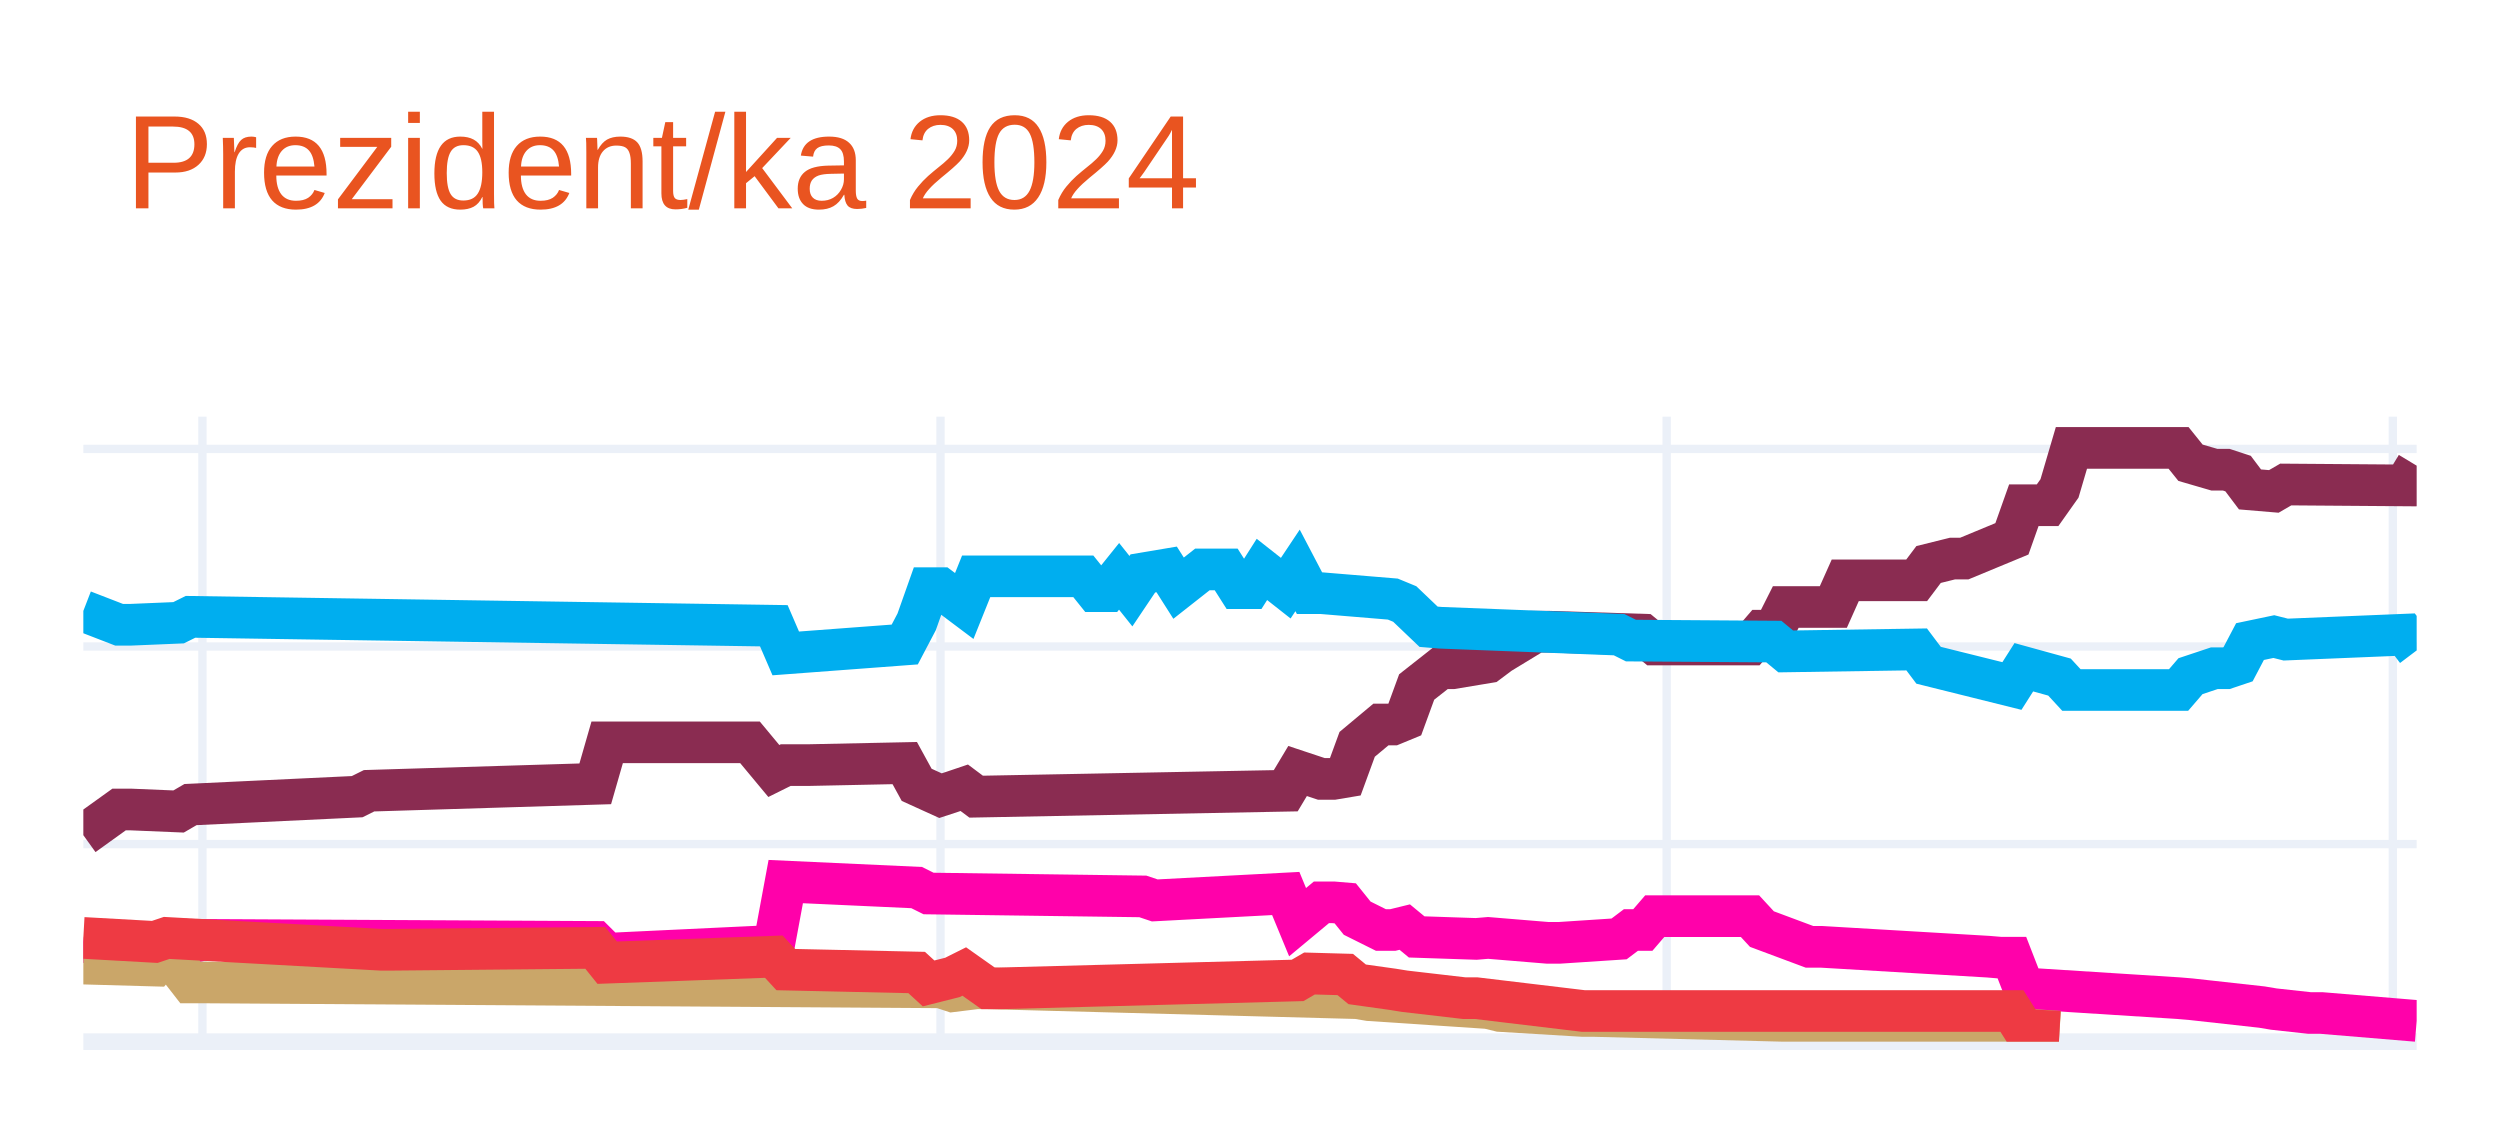
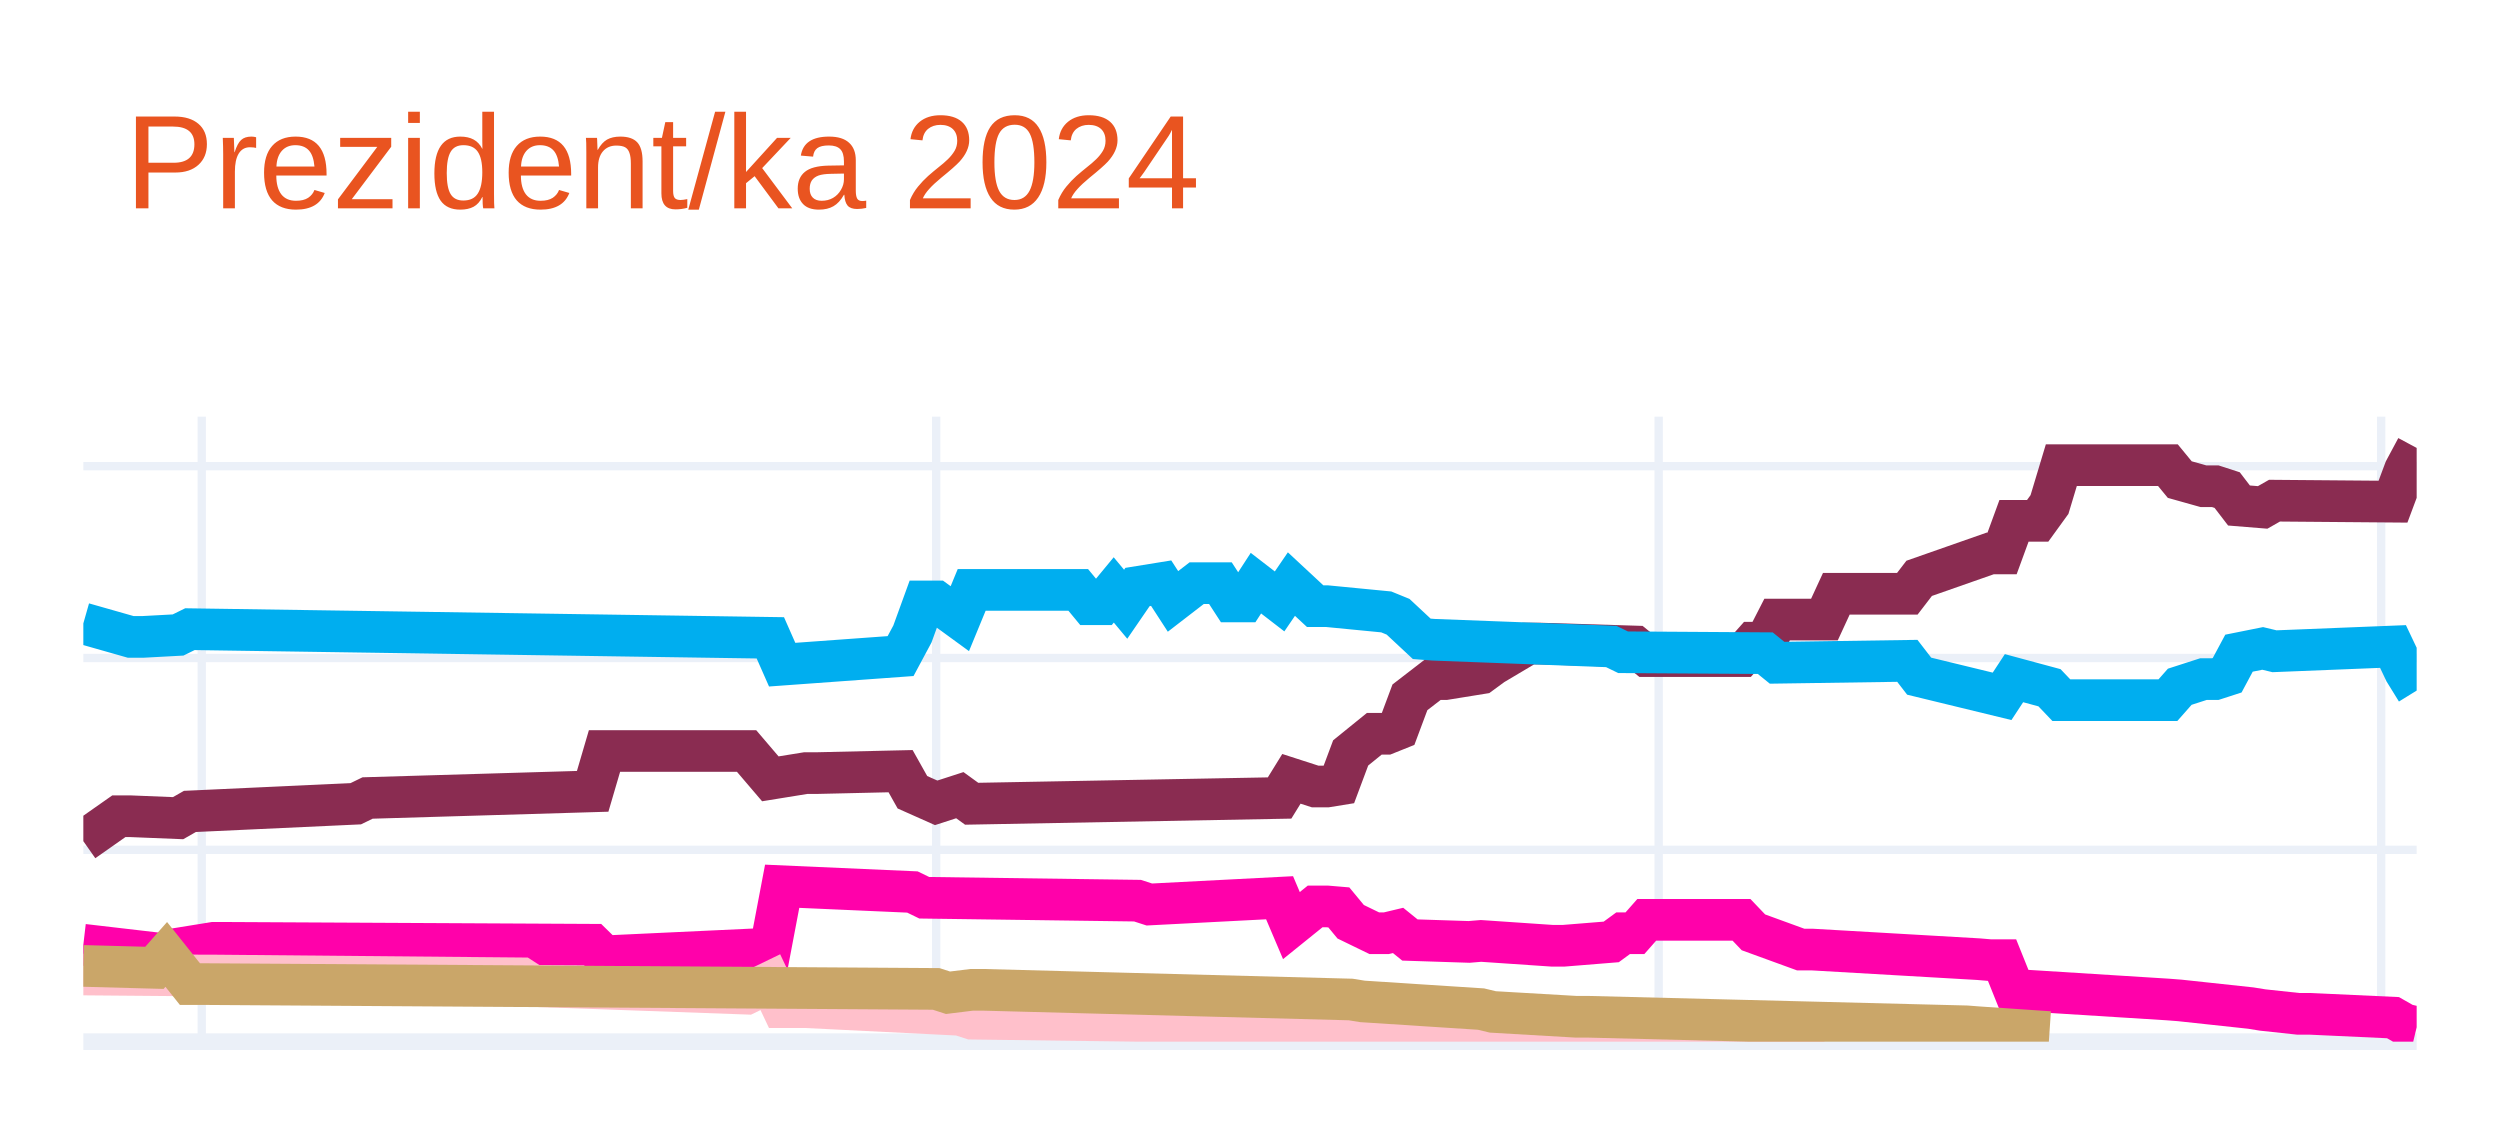
<svg xmlns="http://www.w3.org/2000/svg" class="main-svg" width="300" height="135" style="" viewBox="0 0 300 135">
  <rect x="0" y="0" width="300" height="135" style="fill: rgb(255, 255, 255); fill-opacity: 1;" />
-   <defs id="defs-3e0ae8">
+   <defs id="defs-2f868c">
    <g class="clips">
-       <clipPath id="clip3e0ae8xyplot" class="plotclip">
+       <clipPath id="clip2f868cxyplot" class="plotclip">
        <rect width="280" height="75" />
      </clipPath>
-       <clipPath class="axesclip" id="clip3e0ae8x">
+       <clipPath class="axesclip" id="clip2f868cx">
        <rect x="10" y="0" width="280" height="135" />
      </clipPath>
-       <clipPath class="axesclip" id="clip3e0ae8y">
+       <clipPath class="axesclip" id="clip2f868cy">
        <rect x="0" y="50" width="300" height="75" />
      </clipPath>
-       <clipPath class="axesclip" id="clip3e0ae8xy">
+       <clipPath class="axesclip" id="clip2f868cxy">
        <rect x="10" y="50" width="280" height="75" />
      </clipPath>
    </g>
    <g class="gradients" />
    <g class="patterns" />
  </defs>
  <g class="bglayer" />
  <g class="layer-below">
    <g class="imagelayer" />
    <g class="shapelayer" />
  </g>
  <g class="cartesianlayer">
    <g class="subplot xy">
      <g class="layer-subplot">
        <g class="shapelayer" />
        <g class="imagelayer" />
      </g>
      <g class="minor-gridlayer">
        <g class="x" />
        <g class="y" />
      </g>
      <g class="gridlayer">
        <g class="x">
-           <path class="xgrid crisp" transform="translate(24.29,0)" d="M0,50v75" style="stroke: rgb(235, 240, 248); stroke-opacity: 1; stroke-width: 1px;" />
-           <path class="xgrid crisp" transform="translate(112.86,0)" d="M0,50v75" style="stroke: rgb(235, 240, 248); stroke-opacity: 1; stroke-width: 1px;" />
-           <path class="xgrid crisp" transform="translate(200,0)" d="M0,50v75" style="stroke: rgb(235, 240, 248); stroke-opacity: 1; stroke-width: 1px;" />
-           <path class="xgrid crisp" transform="translate(287.14,0)" d="M0,50v75" style="stroke: rgb(235, 240, 248); stroke-opacity: 1; stroke-width: 1px;" />
+           <path class="xgrid crisp" transform="translate(24.21,0)" d="M0,50v75" style="stroke: rgb(235, 240, 248); stroke-opacity: 1; stroke-width: 1px;" />
+           <path class="xgrid crisp" transform="translate(112.34,0)" d="M0,50v75" style="stroke: rgb(235, 240, 248); stroke-opacity: 1; stroke-width: 1px;" />
+           <path class="xgrid crisp" transform="translate(199.04,0)" d="M0,50v75" style="stroke: rgb(235, 240, 248); stroke-opacity: 1; stroke-width: 1px;" />
+           <path class="xgrid crisp" transform="translate(285.74,0)" d="M0,50v75" style="stroke: rgb(235, 240, 248); stroke-opacity: 1; stroke-width: 1px;" />
        </g>
        <g class="y">
-           <path class="ygrid crisp" transform="translate(0,101.29)" d="M10,0h280" style="stroke: rgb(235, 240, 248); stroke-opacity: 1; stroke-width: 1px;" />
-           <path class="ygrid crisp" transform="translate(0,77.58)" d="M10,0h280" style="stroke: rgb(235, 240, 248); stroke-opacity: 1; stroke-width: 1px;" />
-           <path class="ygrid crisp" transform="translate(0,53.87)" d="M10,0h280" style="stroke: rgb(235, 240, 248); stroke-opacity: 1; stroke-width: 1px;" />
+           <path class="ygrid crisp" transform="translate(0,101.98)" d="M10,0h280" style="stroke: rgb(235, 240, 248); stroke-opacity: 1; stroke-width: 1px;" />
+           <path class="ygrid crisp" transform="translate(0,78.96)" d="M10,0h280" style="stroke: rgb(235, 240, 248); stroke-opacity: 1; stroke-width: 1px;" />
+           <path class="ygrid crisp" transform="translate(0,55.94)" d="M10,0h280" style="stroke: rgb(235, 240, 248); stroke-opacity: 1; stroke-width: 1px;" />
        </g>
      </g>
      <g class="zerolinelayer">
        <path class="yzl zl crisp" transform="translate(0,125)" d="M10,0h280" style="stroke: rgb(235, 240, 248); stroke-opacity: 1; stroke-width: 2px;" />
      </g>
      <path class="xlines-below" />
      <path class="ylines-below" />
      <g class="overlines-below" />
      <g class="xaxislayer-below" />
      <g class="yaxislayer-below" />
      <g class="overaxes-below" />
-       <g class="plot" transform="translate(10,50)" clip-path="url(#clip3e0ae8xyplot)">
+       <g class="plot" transform="translate(10,50)" clip-path="url(#clip2f868cxyplot)">
        <g class="scatterlayer mlayer">
-           <g class="trace scatter trace50f203" style="stroke-miterlimit: 2; opacity: 1;">
+           <g class="trace scatter tracea15712" style="stroke-miterlimit: 2; opacity: 1;">
            <g class="fills" />
            <g class="errorbars" />
            <g class="lines">
-               <path class="js-line" d="M0,50.22L4.29,47.14L5.71,47.14L11.43,47.38L12.86,46.55L32.86,45.6L34.29,44.89L61.43,44.06L62.86,39.08L80,39.08L82.86,42.52L84.29,41.81L87.14,41.81L98.57,41.57L100,44.18L102.86,45.48L104.29,45.01L105.71,44.53L107.14,45.6L144.29,44.89L145.71,42.52L148.57,43.47L150,43.47L151.43,43.23L152.86,39.32L155.71,36.94L157.14,36.94L158.57,36.35L160,32.44L162.86,30.19L164.29,30.19L168.57,29.48L170,28.41L174.29,25.8L175.71,25.8L187.14,26.16L188.57,27.34L200,27.34L201.43,25.68L202.86,25.68L204.29,22.84L210,22.84L211.43,19.64L220,19.64L221.43,17.74L224.29,17.03L225.71,17.03L231.43,14.66L232.86,10.63L235.71,10.63L237.14,8.61L238.57,3.75L240,3.75L251.43,3.75L252.86,5.53L255.71,6.36L257.14,6.36L258.57,6.83L260,8.73L262.86,8.97L264.29,8.14L278.57,8.25L280,5.88" style="vector-effect: none; fill: none; stroke: rgb(138, 44, 81); stroke-opacity: 1; stroke-width: 5px; opacity: 1;" />
+               <path class="js-line" d="M0,50.94L4.26,47.95L5.69,47.95L11.37,48.18L12.79,47.37L32.69,46.45L34.11,45.76L61.12,44.96L62.54,40.12L79.59,40.12L82.44,43.46L86.7,42.77L88.12,42.77L98.07,42.54L99.49,45.07L102.34,46.34L103.76,45.88L105.18,45.42L106.6,46.45L143.55,45.76L144.97,43.46L147.82,44.38L149.24,44.38L150.66,44.15L152.08,40.35L154.92,38.05L156.35,38.05L157.77,37.48L159.19,33.68L162.03,31.49L163.45,31.49L167.72,30.8L169.14,29.76L173.4,27.23L174.82,27.23L186.19,27.58L187.61,28.73L198.98,28.73L200.41,27.12L201.83,27.12L203.25,24.35L208.93,24.35L210.36,21.25L218.88,21.25L220.3,19.4L228.83,16.41L230.25,16.41L231.68,12.5L233.1,12.5L234.52,12.5L235.94,10.54L237.36,5.82L238.78,5.82L250.15,5.82L251.57,7.55L254.42,8.35L255.84,8.35L257.26,8.81L258.68,10.66L261.52,10.89L262.94,10.08L277.16,10.2L278.58,6.4L280,3.75" style="vector-effect: none; fill: none; stroke: rgb(138, 44, 81); stroke-opacity: 1; stroke-width: 5px; opacity: 1;" />
            </g>
            <g class="points" />
            <g class="text" />
          </g>
-           <g class="trace scatter trace5695e9" style="stroke-miterlimit: 2; opacity: 1;">
+           <g class="trace scatter tracefb809a" style="stroke-miterlimit: 2; opacity: 1;">
            <g class="fills" />
            <g class="errorbars" />
            <g class="lines">
-               <path class="js-line" d="M0,23.31L4.29,24.97L5.71,24.97L11.43,24.73L12.86,24.02L82.86,25.09L84.29,28.41L98.57,27.34L100,24.62L101.43,20.58L102.86,20.58L105.71,22.72L107.14,19.16L120,19.16L121.43,20.94L122.86,20.94L124.29,19.16L125.71,20.94L127.14,18.81L130,18.33L131.43,20.58L134.29,18.33L135.71,18.33L137.14,18.33L138.57,20.58L140,20.58L141.43,18.33L144.29,20.58L145.71,18.45L147.14,21.18L148.57,21.18L157.14,21.89L158.57,22.48L161.43,25.21L162.86,25.33L184.29,26.16L185.71,26.87L202.86,26.99L204.29,28.17L220,27.93L221.43,29.83L231.43,32.32L232.86,30.07L237.14,31.25L238.57,32.8L251.43,32.8L252.86,31.14L255.71,30.19L257.14,30.19L258.57,29.71L260,26.99L262.86,26.39L264.29,26.75L278.57,26.16L280,28.05" style="vector-effect: none; fill: none; stroke: rgb(0, 174, 239); stroke-opacity: 1; stroke-width: 5px; opacity: 1;" />
+               <path class="js-line" d="M0,24.81L5.69,26.43L7.11,26.43L11.37,26.2L12.79,25.5L82.44,26.54L83.86,29.76L98.07,28.73L99.49,26.08L100.91,22.17L102.34,22.17L105.18,24.24L106.6,20.79L119.39,20.79L120.81,22.51L122.23,22.51L123.65,20.79L125.08,22.51L126.5,20.44L129.34,19.98L130.76,22.17L133.6,19.98L135.03,19.98L136.45,19.98L137.87,22.17L139.29,22.17L140.71,19.98L143.55,22.17L144.97,20.09L147.82,22.74L149.24,22.74L156.35,23.43L157.77,24.01L160.61,26.66L162.03,26.77L183.35,27.58L184.77,28.27L201.83,28.38L203.25,29.53L218.88,29.3L220.3,31.14L230.25,33.56L231.68,31.38L235.94,32.53L237.36,34.02L250.15,34.02L251.57,32.41L254.42,31.49L255.84,31.49L257.26,31.03L258.68,28.38L261.52,27.81L262.94,28.15L277.16,27.58L278.58,30.57L280,32.87" style="vector-effect: none; fill: none; stroke: rgb(0, 174, 239); stroke-opacity: 1; stroke-width: 5px; opacity: 1;" />
            </g>
            <g class="points" />
            <g class="text" />
          </g>
-           <g class="trace scatter trace6aa55c" style="stroke-miterlimit: 2; opacity: 1;">
+           <g class="trace scatter trace1f6204" style="stroke-miterlimit: 2; opacity: 1;">
            <g class="fills" />
            <g class="errorbars" />
            <g class="lines">
-               <path class="js-line" d="M0,63.03L10,64.21L11.43,63.5L14.29,62.79L15.71,62.79L61.43,63.03L62.86,64.45L82.86,63.5L84.29,55.79L100,56.51L101.43,57.22L127.14,57.57L128.57,58.05L144.29,57.22L145.71,60.66L148.57,58.28L150,58.28L151.43,58.4L152.86,60.18L155.71,61.6L157.14,61.6L158.57,61.25L160,62.43L167.14,62.67L168.57,62.55L175.71,63.14L177.14,63.14L184.29,62.67L185.71,61.6L187.14,61.6L188.57,59.94L200,59.94L201.43,61.49L207.14,63.62L208.57,63.62L228.57,64.8L230,64.92L231.43,64.92L232.86,68.6L251.43,69.78L252.86,69.9L261.43,70.85L262.86,71.09L267.14,71.56L268.57,71.56L280,72.51" style="vector-effect: none; fill: none; stroke: rgb(255, 1, 170); stroke-opacity: 1; stroke-width: 5px; opacity: 1;" />
+               <path class="js-line" d="M0,63.37L9.95,64.53L11.37,63.83L15.63,63.14L17.06,63.14L61.12,63.37L62.54,64.76L82.44,63.83L83.86,56.35L99.49,57.04L100.91,57.73L126.5,58.08L127.92,58.54L143.55,57.73L144.97,61.07L147.82,58.77L149.24,58.77L150.66,58.89L152.08,60.61L154.92,61.99L156.35,61.99L157.77,61.65L159.19,62.8L166.29,63.03L167.72,62.91L176.24,63.49L177.66,63.49L183.35,63.03L184.77,61.99L186.19,61.99L187.61,60.38L198.98,60.38L200.41,61.88L206.09,63.95L207.51,63.95L227.41,65.1L228.83,65.22L230.25,65.22L231.68,68.78L250.15,69.94L251.57,70.05L260.1,70.97L261.52,71.2L265.79,71.66L267.21,71.66L277.16,72.12L278.58,72.93L280,73.27" style="vector-effect: none; fill: none; stroke: rgb(255, 1, 170); stroke-opacity: 1; stroke-width: 5px; opacity: 1;" />
            </g>
            <g class="points" />
            <g class="text" />
          </g>
-           <g class="trace scatter trace6e888a" style="stroke-miterlimit: 2; opacity: 1;">
+           <g class="trace scatter trace227c37" style="stroke-miterlimit: 2; opacity: 1;">
            <g class="fills" />
            <g class="errorbars" />
            <g class="lines">
-               <path class="js-line" d="M0,65.63L8.57,65.87L10,64.21L12.86,67.89L14.29,67.89L102.86,68.48L104.29,68.95L107.14,68.6L108.57,68.6L152.86,69.78L154.29,70.02L168.57,70.97L170,71.32L180,71.92L181.43,71.92L227.14,73.1L228.57,73.22L237.14,73.81" style="vector-effect: none; fill: none; stroke: rgb(202, 166, 105); stroke-opacity: 1; stroke-width: 5px; opacity: 1;" />
+               <path class="js-line" d="M0,66.94L14.21,67.06L15.63,67.06L52.59,67.4L54.01,68.32L79.59,69.24L82.44,67.86L83.86,70.86L86.7,70.86L105.18,71.78L106.6,72.24L167.72,73.04L169.14,73.5L208.93,73.5" style="vector-effect: none; fill: none; stroke: rgb(255, 192, 203); stroke-opacity: 1; stroke-width: 5px; opacity: 1;" />
            </g>
            <g class="points" />
            <g class="text" />
          </g>
-           <g class="trace scatter trace334c69" style="stroke-miterlimit: 2; opacity: 1;">
+           <g class="trace scatter trace1fa11b" style="stroke-miterlimit: 2; opacity: 1;">
            <g class="fills" />
            <g class="errorbars" />
            <g class="lines">
-               <path class="js-line" d="M0,62.55L8.57,63.03L10,62.55L35.71,63.97L37.14,63.97L61.43,63.74L62.86,65.52L82.86,64.8L84.29,66.35L100,66.7L101.43,68.01L104.29,67.29L105.71,66.58L108.57,68.6L110,68.6L145.71,67.65L147.14,66.82L151.43,66.94L152.86,68.12L157.14,68.72L158.57,68.95L165.71,69.78L167.14,69.78L180,71.32L181.43,71.32L231.43,71.32L232.86,73.58L237.14,73.81" style="vector-effect: none; fill: none; stroke: rgb(238, 58, 67); stroke-opacity: 1; stroke-width: 5px; opacity: 1;" />
+               <path class="js-line" d="M0,65.91L8.53,66.14L9.95,64.53L12.79,68.09L14.21,68.09L102.34,68.67L103.76,69.13L106.6,68.78L108.02,68.78L152.08,69.94L153.5,70.17L167.72,71.09L169.14,71.43L179.09,72.01L180.51,72.01L225.99,73.16L227.41,73.27L235.94,73.85" style="vector-effect: none; fill: none; stroke: rgb(202, 166, 105); stroke-opacity: 1; stroke-width: 5px; opacity: 1;" />
            </g>
            <g class="points" />
            <g class="text" />
          </g>
        </g>
      </g>
      <g class="overplot" />
      <path class="xlines-above crisp" d="M0,0" style="fill: none;" />
      <path class="ylines-above crisp" d="M0,0" style="fill: none;" />
      <g class="overlines-above" />
      <g class="xaxislayer-above" />
      <g class="yaxislayer-above" />
      <g class="overaxes-above" />
    </g>
  </g>
  <g class="polarlayer" />
  <g class="smithlayer" />
  <g class="ternarylayer" />
  <g class="geolayer" />
  <g class="funnelarealayer" />
  <g class="pielayer" />
  <g class="iciclelayer" />
  <g class="treemaplayer" />
  <g class="sunburstlayer" />
  <g class="glimages" />
-   <defs id="topdefs-3e0ae8">
+   <defs id="topdefs-2f868c">
    <g class="clips" />
  </defs>
  <g class="layer-above">
    <g class="imagelayer" />
    <g class="shapelayer" />
  </g>
  <g class="infolayer">
    <g class="g-gtitle">
      <text class="gtitle" x="15" y="25" text-anchor="start" dy="0em" style="font-family: Ubuntu, verdana, arial, sans-serif; font-size: 16px; fill: rgb(233, 84, 32); opacity: 1; font-weight: normal; white-space: pre;">Prezident/ka 2024</text>
    </g>
    <g class="g-xtitle" />
    <g class="g-ytitle" />
  </g>
</svg>
